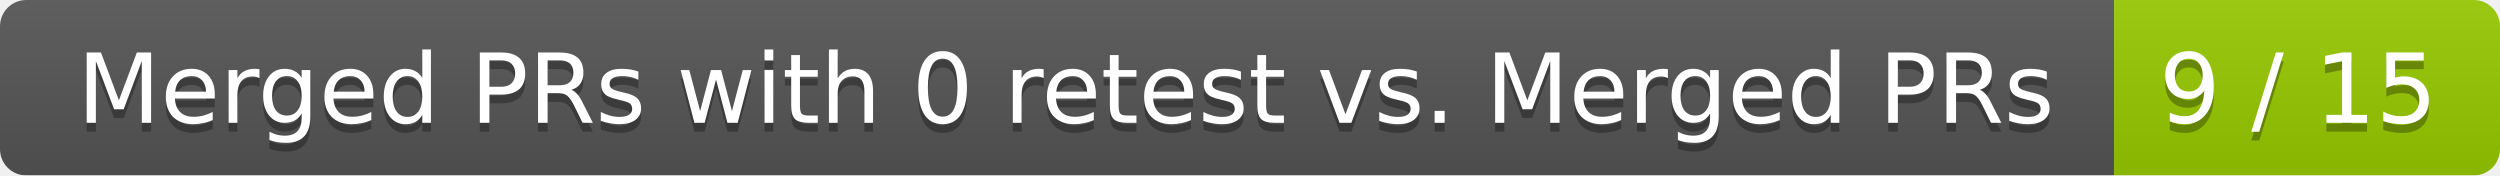
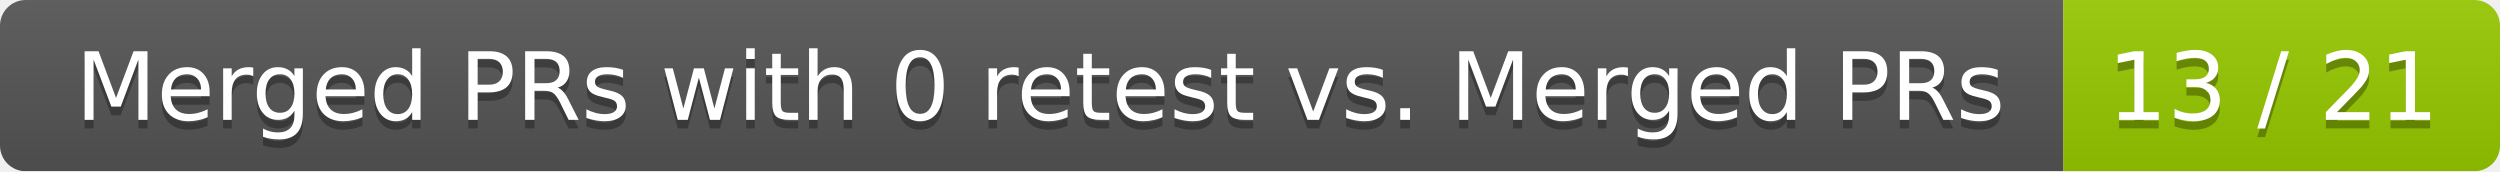
- <svg xmlns="http://www.w3.org/2000/svg" width="285" height="20">
+ <svg xmlns="http://www.w3.org/2000/svg" width="292" height="20">
  <linearGradient id="smooth" x2="0" y2="100%">
    <stop offset="0" stop-color="#bbb" stop-opacity=".1" />
    <stop offset="1" stop-opacity=".1" />
  </linearGradient>
  <mask id="round">
-     <rect width="285" height="20" rx="3" fill="#fff" />
+     <rect width="292" height="20" rx="3" fill="#fff" />
  </mask>
  <g mask="url(#round)">
    <rect width="241" height="20" fill="#555" />
-     <rect x="241" width="44" height="20" fill="#97ca00" />
-     <rect width="285" height="20" fill="url(#smooth)" />
+     <rect x="241" width="51" height="20" fill="#97ca00" />
+     <rect width="292" height="20" fill="url(#smooth)" />
  </g>
  <g fill="#fff" text-anchor="middle" font-family="DejaVu Sans,Verdana,Geneva,sans-serif" font-size="11">
    <text x="121.5" y="15" fill="#010101" fill-opacity=".3">Merged PRs with 0 retest vs. Merged PRs</text>
    <text x="121.5" y="14">Merged PRs with 0 retest vs. Merged PRs</text>
-     <text x="262" y="15" fill="#010101" fill-opacity=".3">9 / 15</text>
-     <text x="262" y="14">9 / 15</text>
+     <text x="265.5" y="15" fill="#010101" fill-opacity=".3">13 / 21</text>
+     <text x="265.5" y="14">13 / 21</text>
  </g>
</svg>
